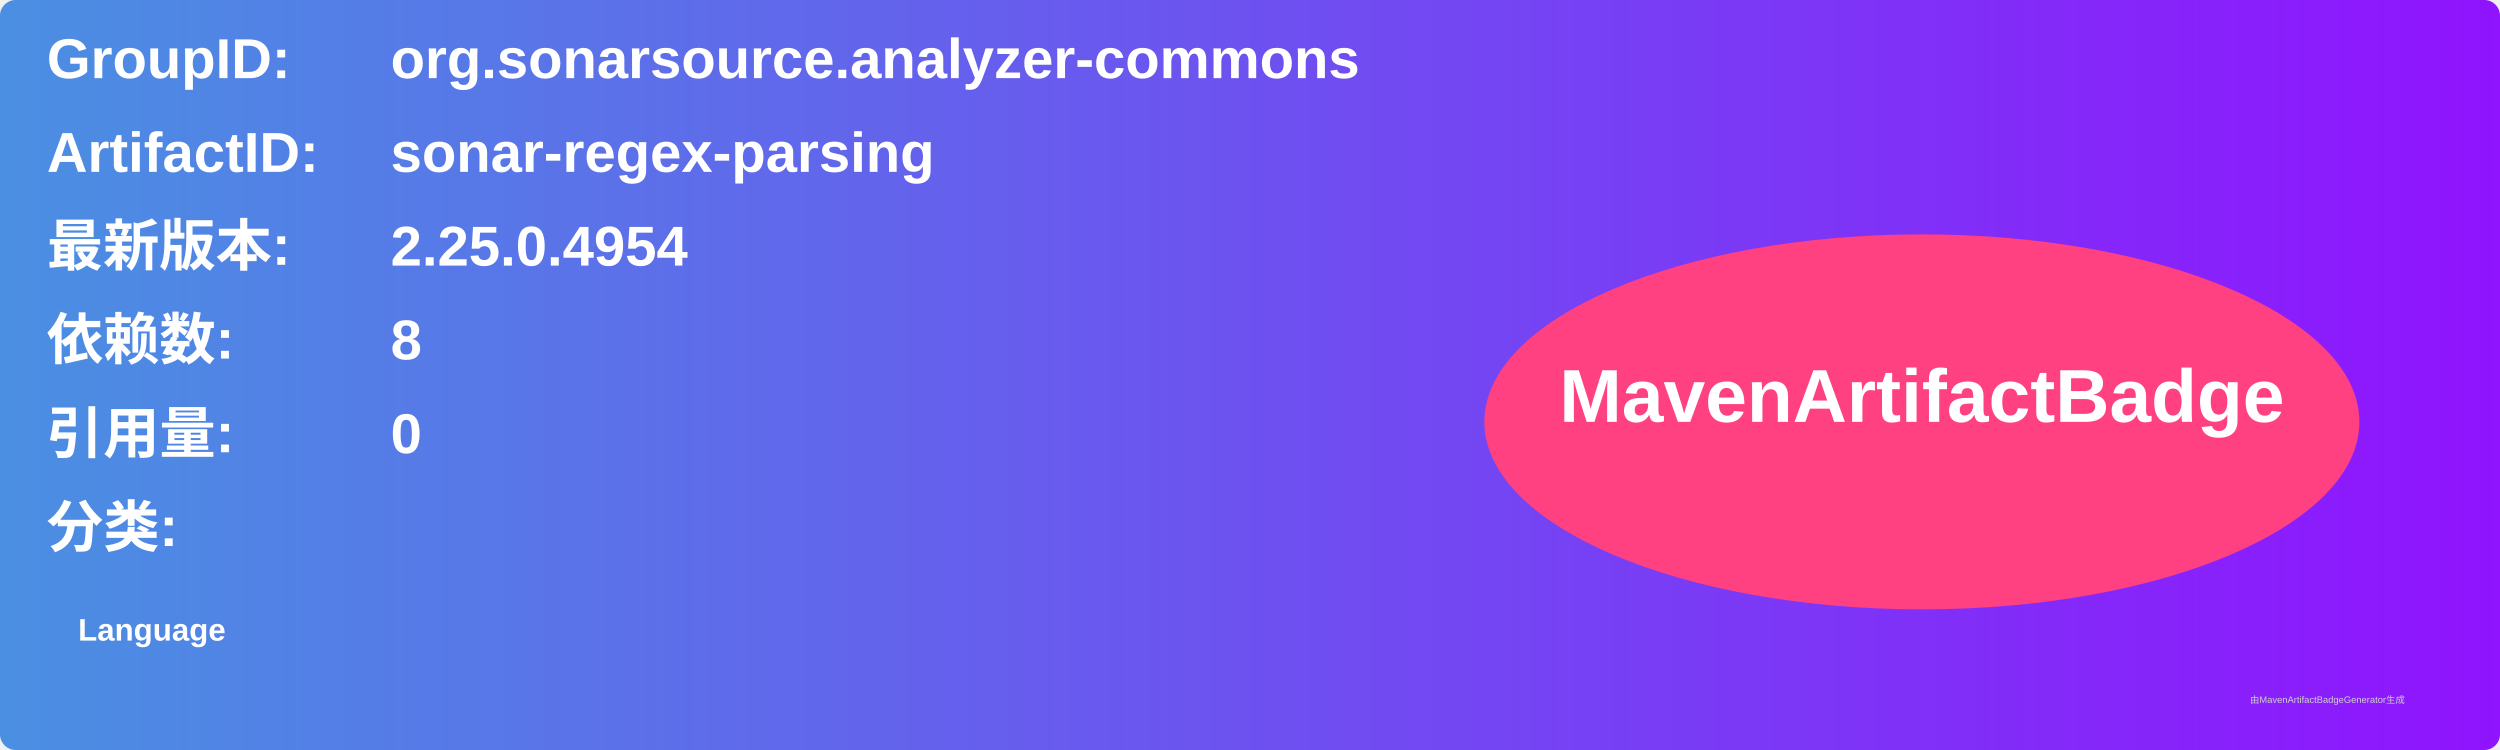
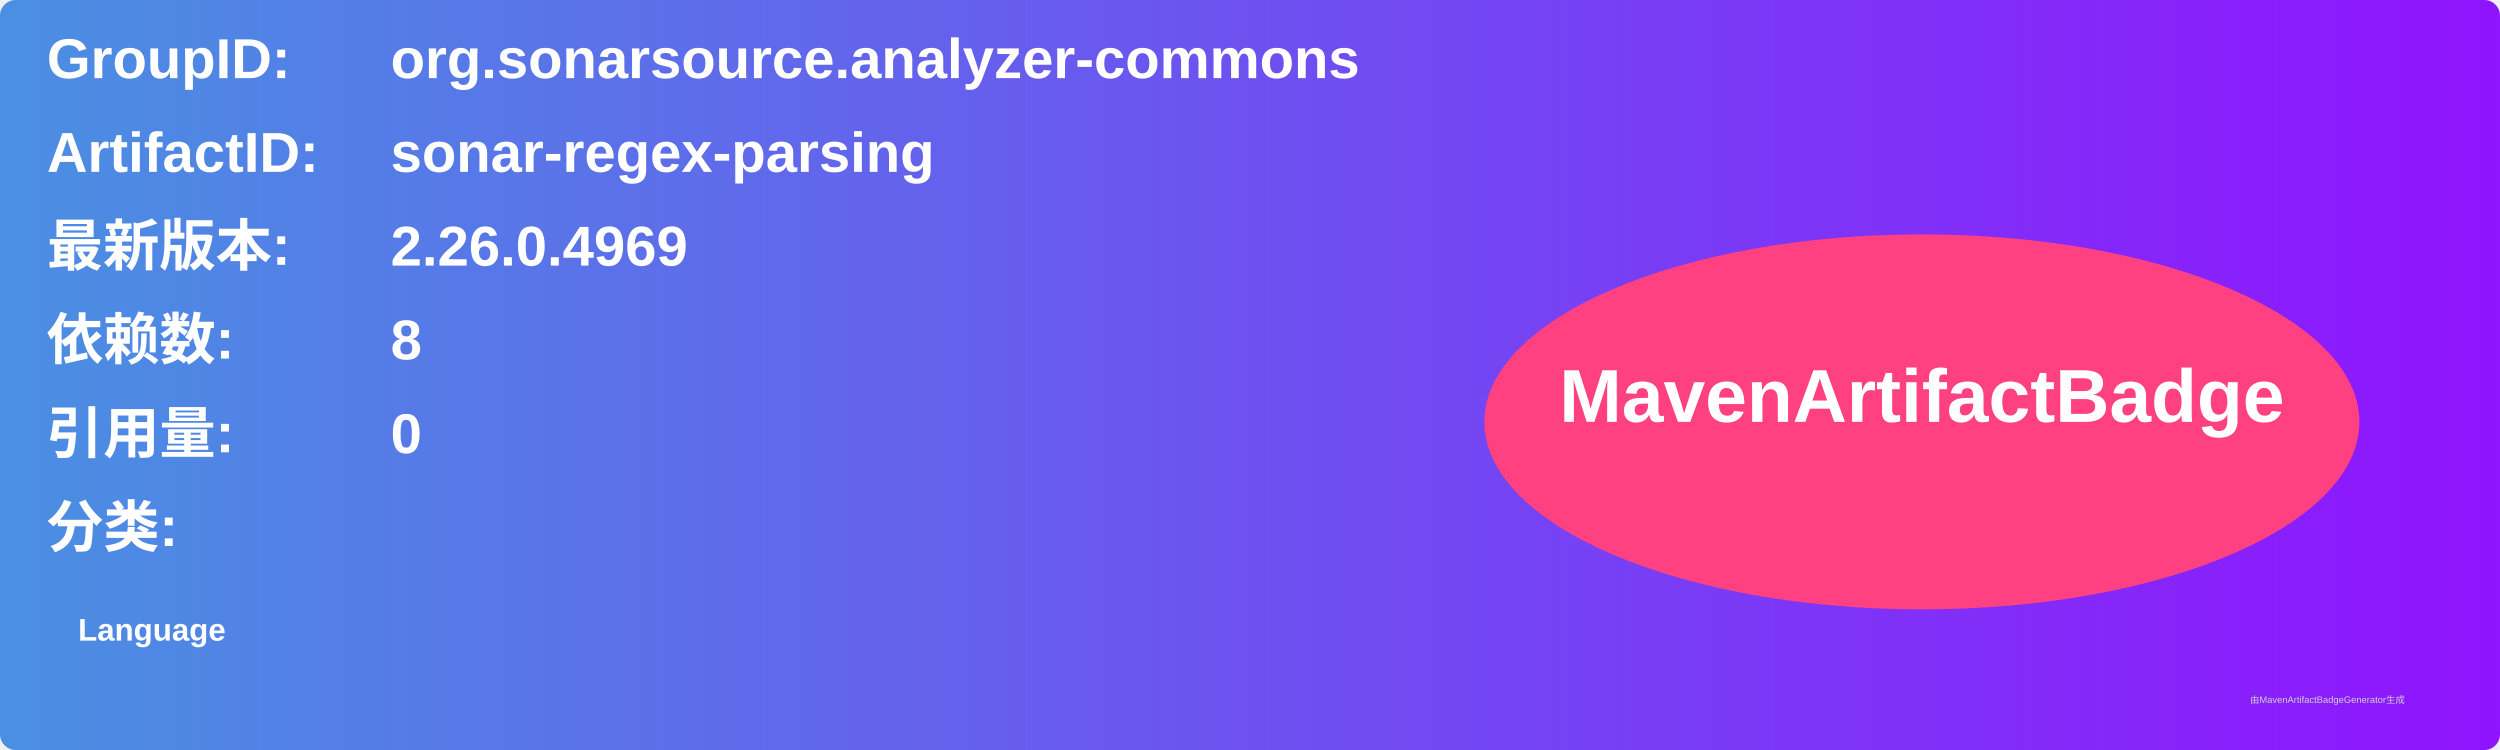
<svg xmlns="http://www.w3.org/2000/svg" width="800" height="240" viewBox="0 0 800 240">
  <linearGradient id="grad" x1="0%" y1="0%" x2="100%" y2="0%">
    <stop offset="0%" stop-color="#4a90e2" />
    <stop offset="100%" stop-color="#9013fe" />
  </linearGradient>
  <rect width="100%" height="100%" rx="5" ry="5" fill="url(#grad)" />
  <g transform="translate(15, 15)">
    <text x="0" y="10" font-family="Arial" font-size="18" fill="white" font-weight="bold" width="260">GroupID:</text>
    <text x="110" y="10" font-family="Arial" font-size="18" fill="white" font-weight="bold" width="460">org.sonarsource.analyzer-commons</text>
    <text x="0" y="40" font-family="Arial" font-size="18" fill="white" font-weight="bold" width="260">ArtifactID:</text>
    <text x="110" y="40" font-family="Arial" font-size="18" fill="white" font-weight="bold" width="460">sonar-regex-parsing</text>
    <text x="0" y="70" font-family="Arial" font-size="18" fill="white" font-weight="bold">最新版本:</text>
    <text x="110" y="70" font-family="Arial" font-size="18" fill="white" font-weight="bold">
-       <tspan font-weight="bold">2.25.0.4954</tspan>
+       <tspan font-weight="bold">2.26.0.4969</tspan>
    </text>
    <text x="0" y="100" font-family="Arial" font-size="18" fill="white" font-weight="bold">依赖数: </text>
    <text x="110" y="100" font-family="Arial" font-size="18" fill="white">
      <tspan font-weight="bold">8</tspan>
    </text>
    <text x="0" y="130" font-family="Arial" font-size="18" fill="white" font-weight="bold">引用量: </text>
    <text x="110" y="130" font-family="Arial" font-size="18" fill="white">
      <tspan font-weight="bold">0</tspan>
    </text>
    <text x="0" y="160" font-family="Arial" font-size="18" fill="white" font-weight="bold">分类:</text>
    <text x="10" y="190" font-family="Arial" font-size="10" fill="white">
      <tspan font-weight="bold">Language</tspan>
    </text>
    <ellipse cx="600" cy="120" rx="140" ry="60" fill="#ff4081" />
    <text x="600" y="120" text-anchor="middle" font-family="Arial" font-size="24" fill="white" font-weight="bold">MavenArtifactBadge</text>
  </g>
  <text x="720" y="225" font-family="Arial" font-size="3" fill="#d0d0d0">由MavenArtifactBadgeGenerator生成</text>
</svg>
